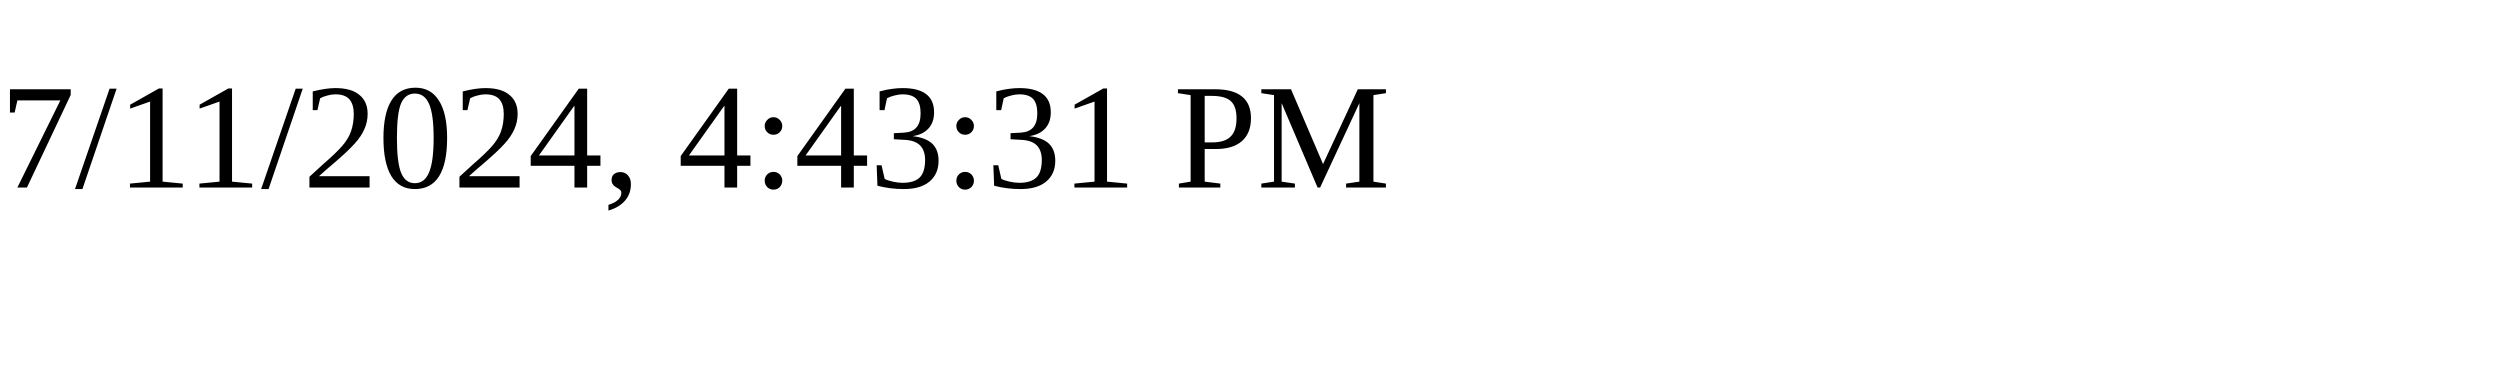
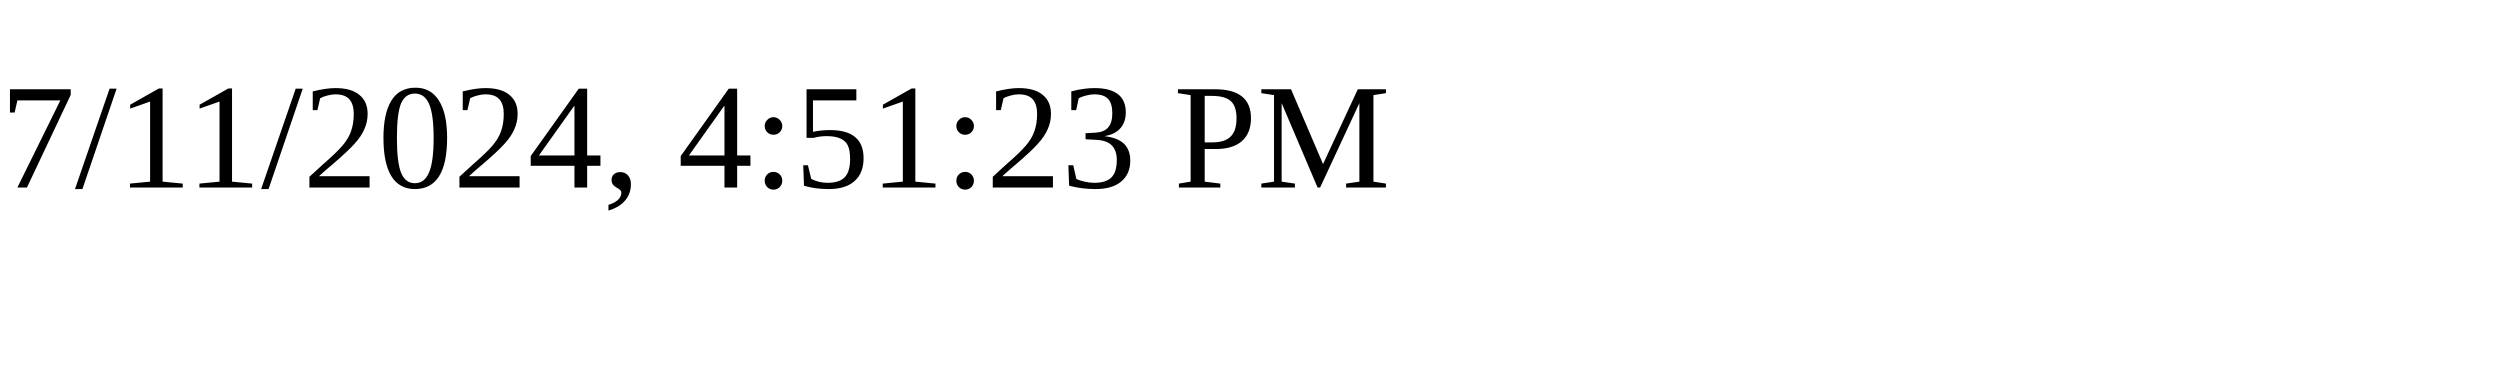
<svg xmlns="http://www.w3.org/2000/svg" height="30" width="200">
-   <text x="0" y="15">7/11/2024, 4:43:31 PM</text>
+   <text x="0" y="15">7/11/2024, 4:51:23 PM</text>
</svg>
